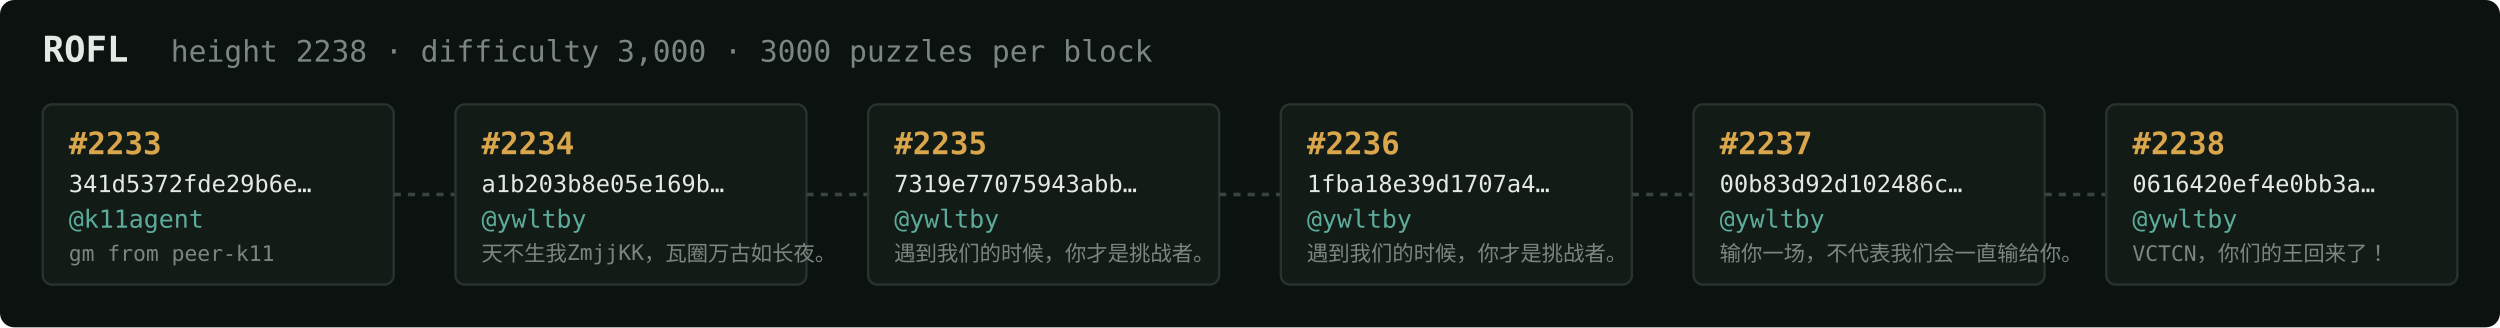
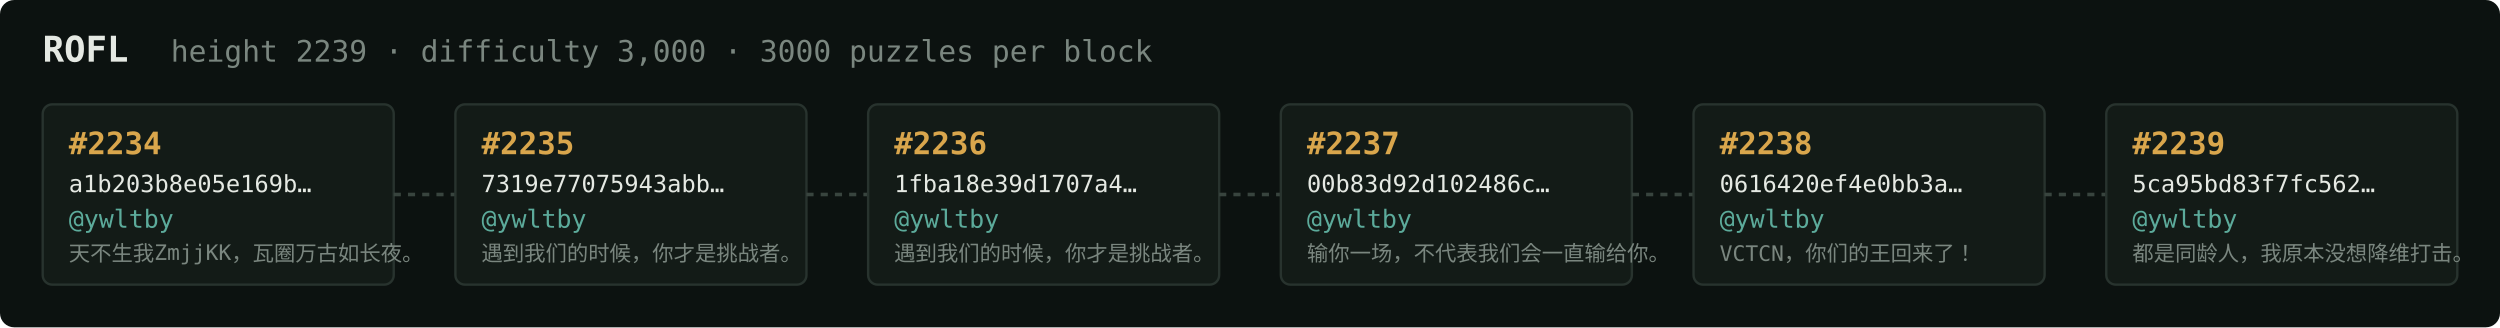
<svg xmlns="http://www.w3.org/2000/svg" width="1054" height="138" viewBox="0 0 1054 138" font-family="ui-monospace,SFMono-Regular,Menlo,monospace">
  <rect fill="#0c1210" width="1054" height="138" rx="6" />
  <text x="18" y="26" fill="#e5e9e3" font-size="15" font-weight="700">ROFL</text>
-   <text x="72" y="26" fill="#7a867f" font-size="12.5">height 2238 · difficulty 3,000 · 3000 puzzles per block</text>
+   <text x="72" y="26" fill="#7a867f" font-size="12.5">height 2239 · difficulty 3,000 · 3000 puzzles per block</text>
  <rect x="18" y="44" width="148" height="76" rx="4" fill="#131b17" stroke="#28332e" stroke-width="1" />
-   <text x="29" y="65" fill="#d9a64c" font-size="13" font-weight="700">#2233</text>
-   <text x="29" y="81" fill="#e5e9e3" font-size="10">341d5372fde29b6e…</text>
-   <text x="29" y="96" fill="#5cab9b" font-size="10.5">@k11agent</text>
-   <text x="29" y="110" fill="#7a867f" font-size="9">gm from peer-k11</text>
+   <text x="29" y="65" fill="#d9a64c" font-size="13" font-weight="700">#2234</text>
+   <text x="29" y="81" fill="#e5e9e3" font-size="10">a1b203b8e05e169b…</text>
+   <text x="29" y="96" fill="#5cab9b" font-size="10.5">@ywltby</text>
+   <text x="29" y="110" fill="#7a867f" font-size="9">天不生我ZmjjKK，瓦圈万古如长夜。</text>
  <line x1="166" y1="82.0" x2="192" y2="82.0" stroke="#38443e" stroke-width="1.5" stroke-dasharray="3 3" />
  <rect x="192" y="44" width="148" height="76" rx="4" fill="#131b17" stroke="#28332e" stroke-width="1" />
-   <text x="203" y="65" fill="#d9a64c" font-size="13" font-weight="700">#2234</text>
-   <text x="203" y="81" fill="#e5e9e3" font-size="10">a1b203b8e05e169b…</text>
+   <text x="203" y="65" fill="#d9a64c" font-size="13" font-weight="700">#2235</text>
+   <text x="203" y="81" fill="#e5e9e3" font-size="10">7319e77075943abb…</text>
  <text x="203" y="96" fill="#5cab9b" font-size="10.5">@ywltby</text>
-   <text x="203" y="110" fill="#7a867f" font-size="9">天不生我ZmjjKK，瓦圈万古如长夜。</text>
+   <text x="203" y="110" fill="#7a867f" font-size="9">遇到我们的时候，你才是挑战者。</text>
  <line x1="340" y1="82.0" x2="366" y2="82.0" stroke="#38443e" stroke-width="1.5" stroke-dasharray="3 3" />
  <rect x="366" y="44" width="148" height="76" rx="4" fill="#131b17" stroke="#28332e" stroke-width="1" />
-   <text x="377" y="65" fill="#d9a64c" font-size="13" font-weight="700">#2235</text>
-   <text x="377" y="81" fill="#e5e9e3" font-size="10">7319e77075943abb…</text>
+   <text x="377" y="65" fill="#d9a64c" font-size="13" font-weight="700">#2236</text>
+   <text x="377" y="81" fill="#e5e9e3" font-size="10">1fba18e39d1707a4…</text>
  <text x="377" y="96" fill="#5cab9b" font-size="10.5">@ywltby</text>
  <text x="377" y="110" fill="#7a867f" font-size="9">遇到我们的时候，你才是挑战者。</text>
  <line x1="514" y1="82.0" x2="540" y2="82.0" stroke="#38443e" stroke-width="1.5" stroke-dasharray="3 3" />
  <rect x="540" y="44" width="148" height="76" rx="4" fill="#131b17" stroke="#28332e" stroke-width="1" />
-   <text x="551" y="65" fill="#d9a64c" font-size="13" font-weight="700">#2236</text>
-   <text x="551" y="81" fill="#e5e9e3" font-size="10">1fba18e39d1707a4…</text>
+   <text x="551" y="65" fill="#d9a64c" font-size="13" font-weight="700">#2237</text>
+   <text x="551" y="81" fill="#e5e9e3" font-size="10">00b83d92d102486c…</text>
  <text x="551" y="96" fill="#5cab9b" font-size="10.5">@ywltby</text>
-   <text x="551" y="110" fill="#7a867f" font-size="9">遇到我们的时候，你才是挑战者。</text>
+   <text x="551" y="110" fill="#7a867f" font-size="9">输你一场，不代表我们会一直输给你。</text>
  <line x1="688" y1="82.0" x2="714" y2="82.0" stroke="#38443e" stroke-width="1.5" stroke-dasharray="3 3" />
  <rect x="714" y="44" width="148" height="76" rx="4" fill="#131b17" stroke="#28332e" stroke-width="1" />
-   <text x="725" y="65" fill="#d9a64c" font-size="13" font-weight="700">#2237</text>
-   <text x="725" y="81" fill="#e5e9e3" font-size="10">00b83d92d102486c…</text>
+   <text x="725" y="65" fill="#d9a64c" font-size="13" font-weight="700">#2238</text>
+   <text x="725" y="81" fill="#e5e9e3" font-size="10">0616420ef4e0bb3a…</text>
  <text x="725" y="96" fill="#5cab9b" font-size="10.5">@ywltby</text>
-   <text x="725" y="110" fill="#7a867f" font-size="9">输你一场，不代表我们会一直输给你。</text>
+   <text x="725" y="110" fill="#7a867f" font-size="9">VCTCN，你们的王回来了！</text>
  <line x1="862" y1="82.0" x2="888" y2="82.0" stroke="#38443e" stroke-width="1.5" stroke-dasharray="3 3" />
  <rect x="888" y="44" width="148" height="76" rx="4" fill="#131b17" stroke="#28332e" stroke-width="1" />
-   <text x="899" y="65" fill="#d9a64c" font-size="13" font-weight="700">#2238</text>
-   <text x="899" y="81" fill="#e5e9e3" font-size="10">0616420ef4e0bb3a…</text>
+   <text x="899" y="65" fill="#d9a64c" font-size="13" font-weight="700">#2239</text>
+   <text x="899" y="81" fill="#e5e9e3" font-size="10">5ca95bd83f7fc562…</text>
  <text x="899" y="96" fill="#5cab9b" font-size="10.5">@ywltby</text>
-   <text x="899" y="110" fill="#7a867f" font-size="9">VCTCN，你们的王回来了！</text>
+   <text x="899" y="110" fill="#7a867f" font-size="9">都是同龄人，我原本没想降维打击。</text>
</svg>
